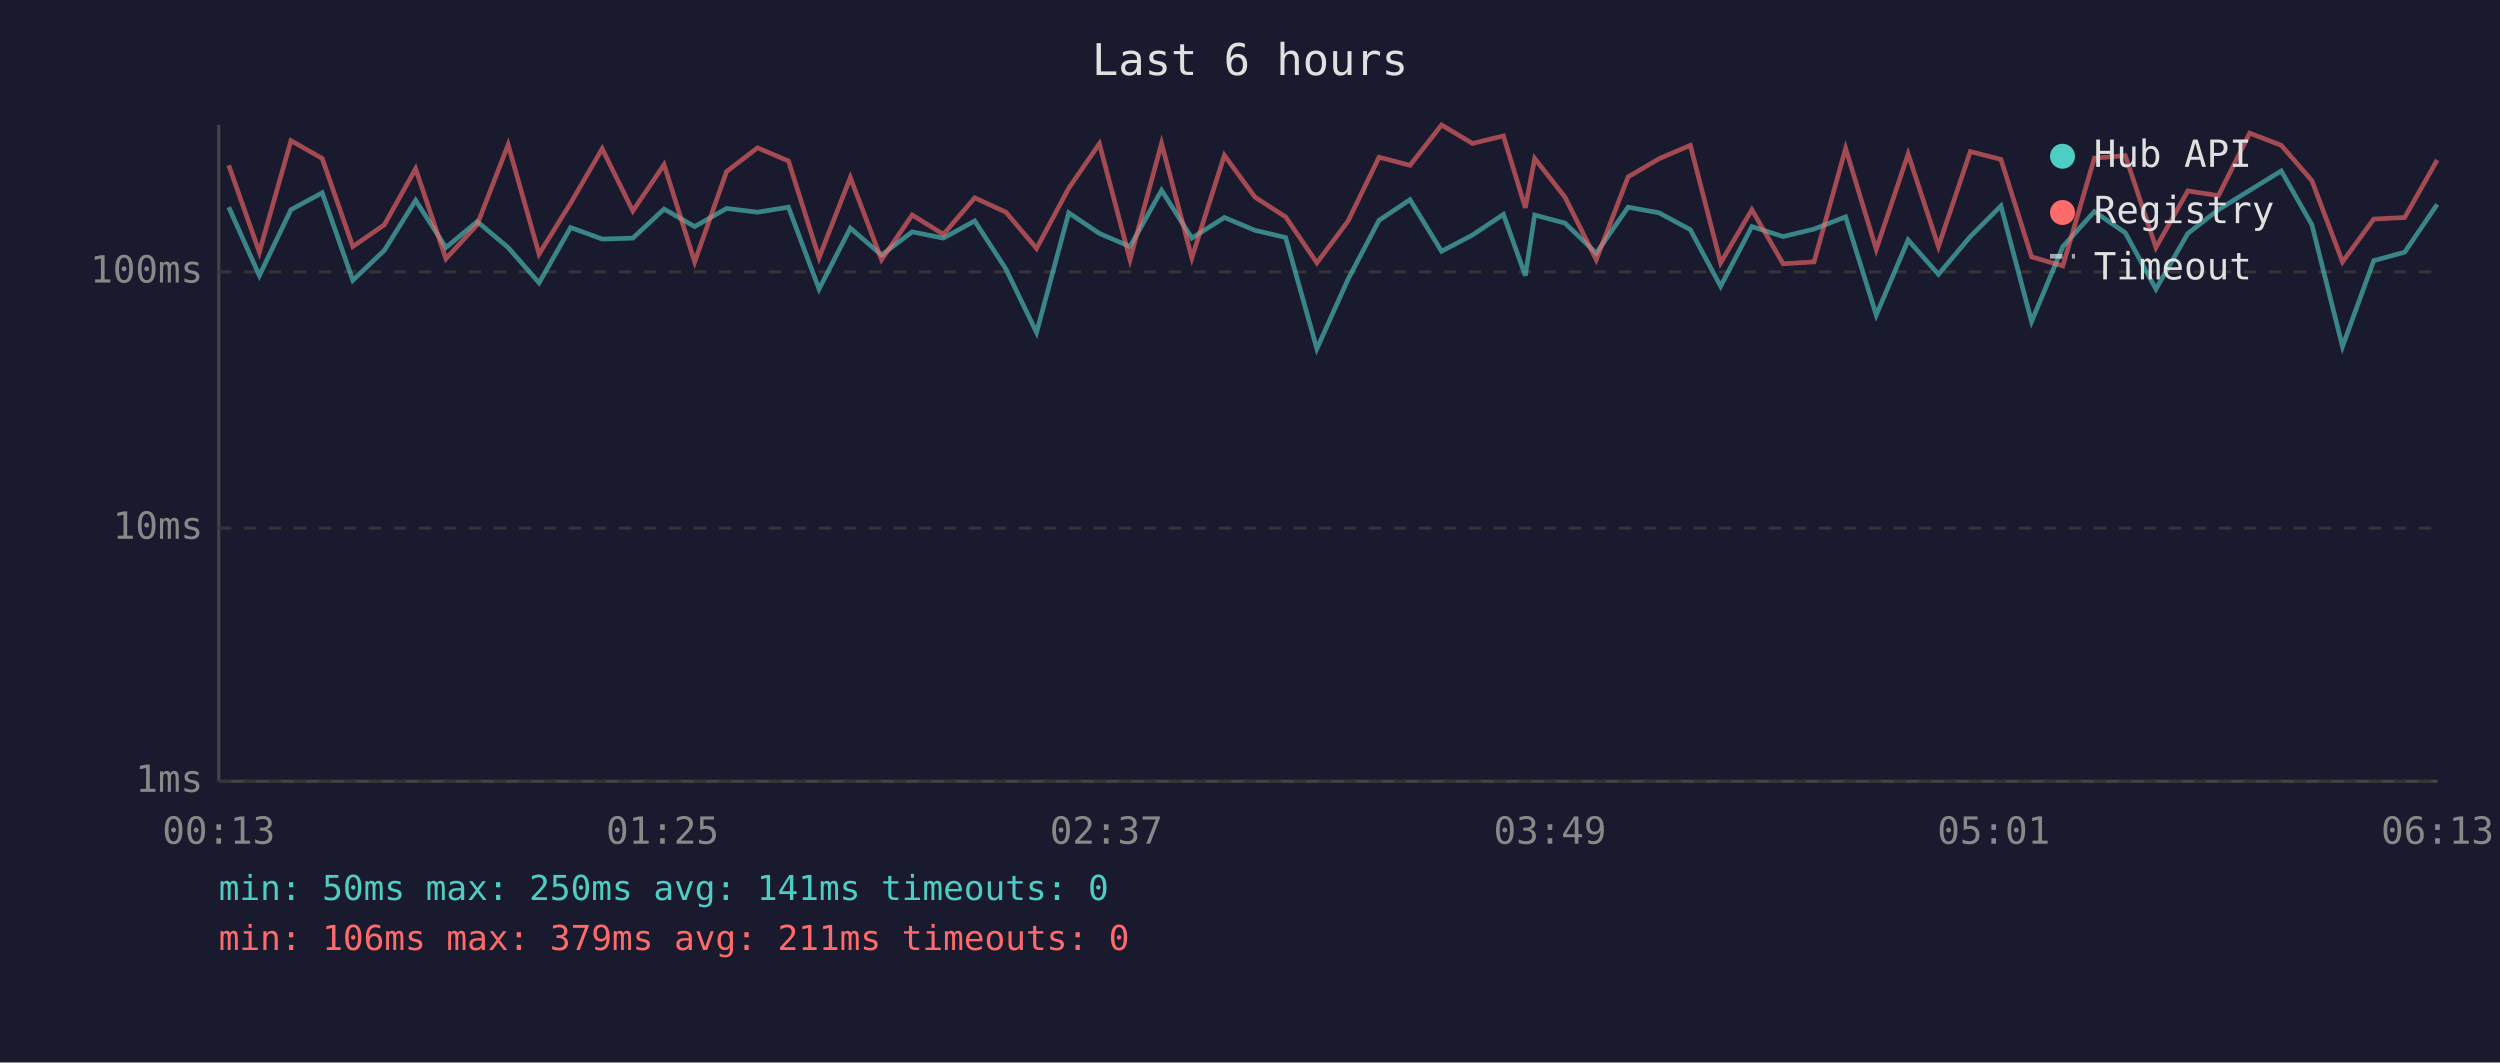
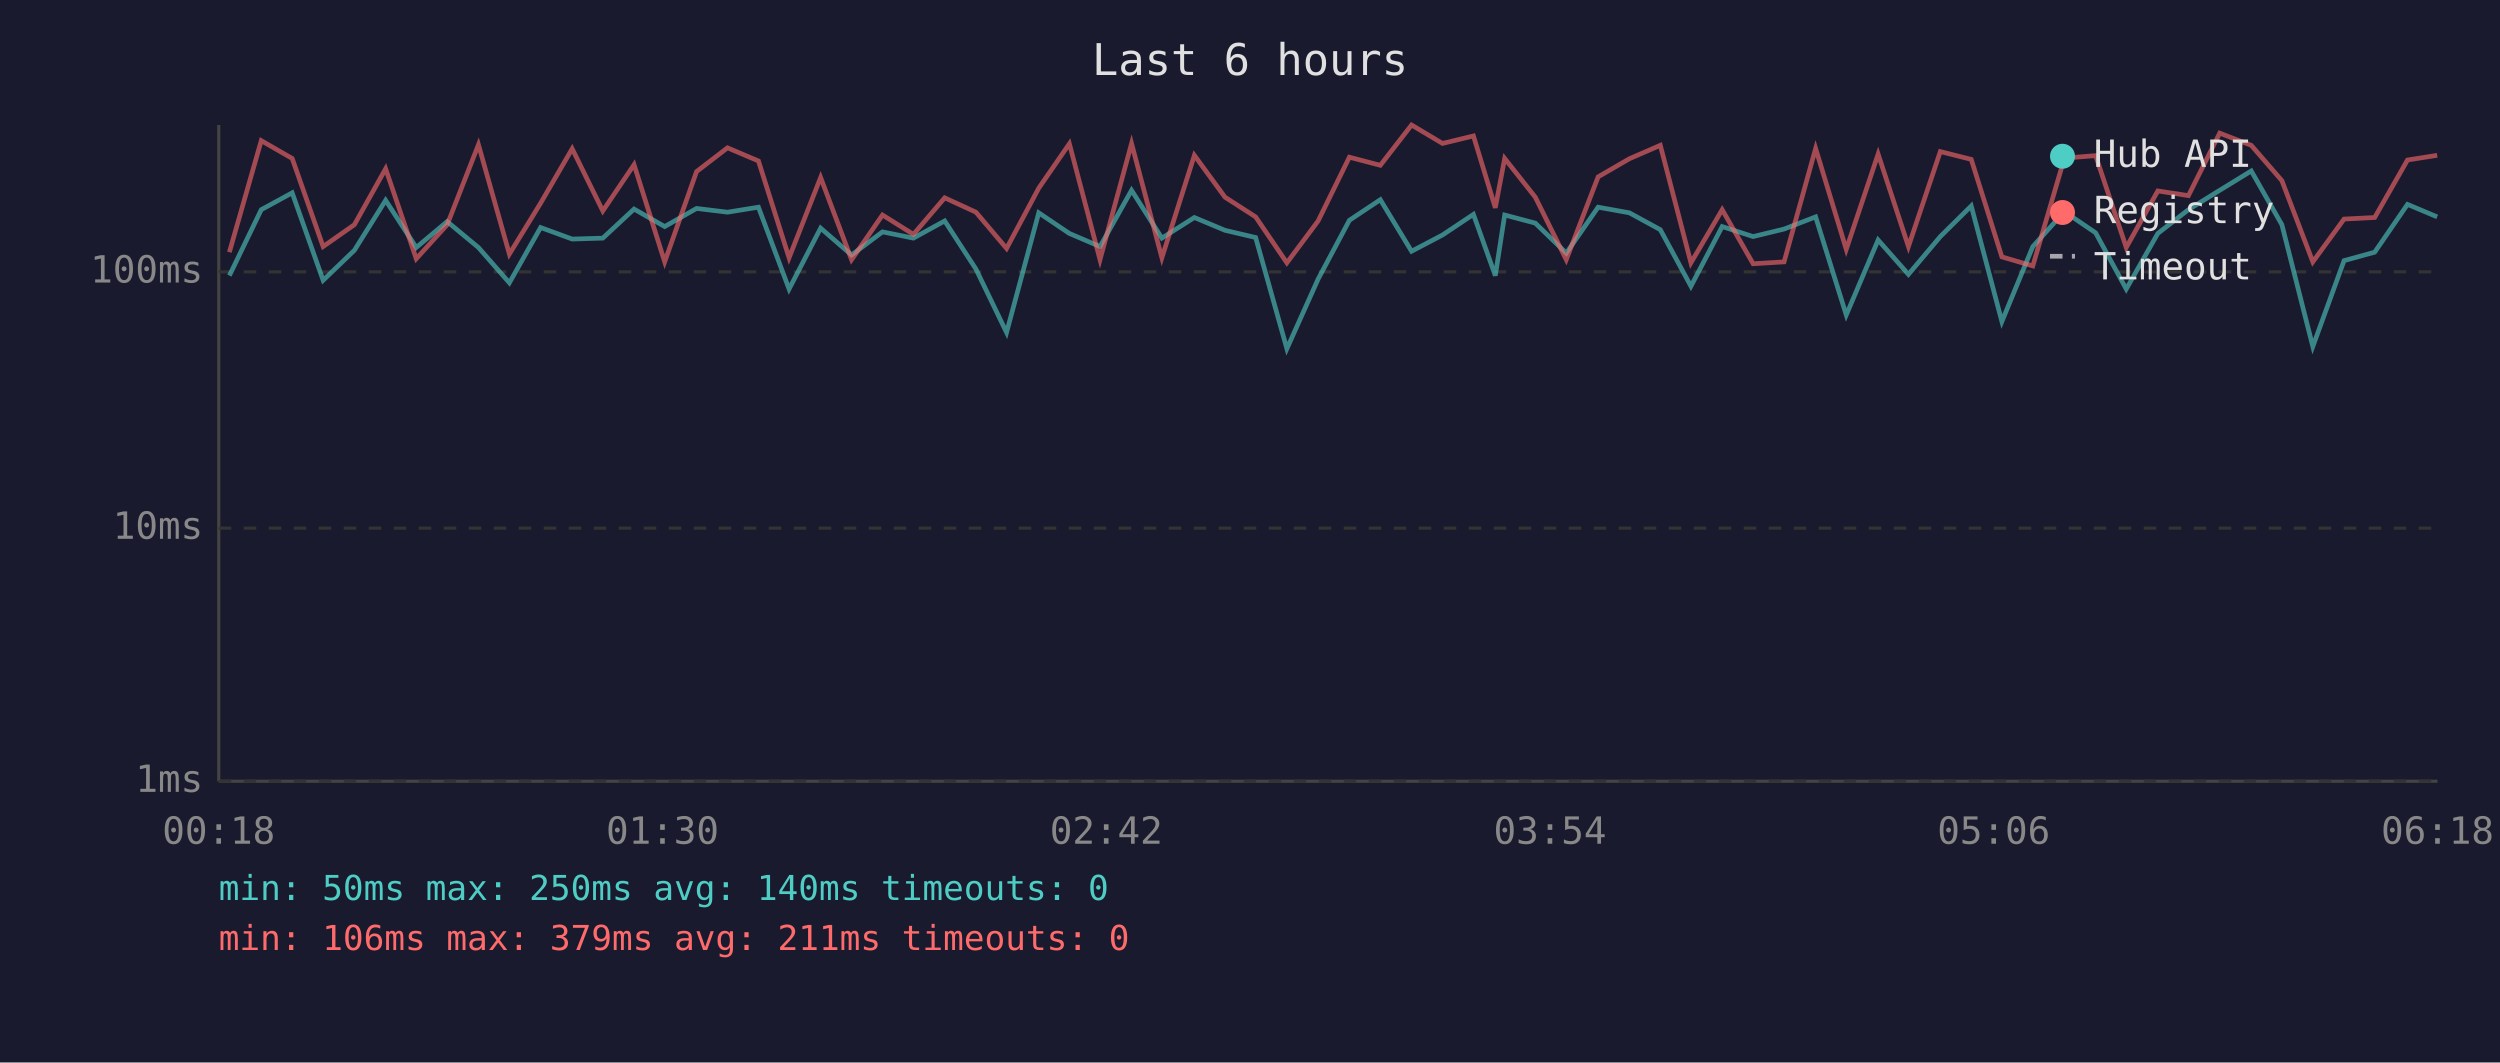
<svg xmlns="http://www.w3.org/2000/svg" viewBox="0 0 800 340" font-family="monospace" font-size="12">
  <rect width="800" height="340" fill="#1a1a2e" />
  <text x="400" y="24" fill="#e0e0e0" font-size="14" text-anchor="middle">Last 6 hours</text>
  <line x1="70" y1="40" x2="70" y2="250" stroke="#444" stroke-width="1" />
  <line x1="70" y1="250" x2="780" y2="250" stroke="#444" stroke-width="1" />
  <line x1="70" y1="250" x2="780" y2="250" stroke="#333" stroke-width="1" stroke-dasharray="4" />
  <text x="65" y="250" fill="#888" text-anchor="end" dominant-baseline="middle">1ms</text>
  <line x1="70" y1="169" x2="780" y2="169" stroke="#333" stroke-width="1" stroke-dasharray="4" />
  <text x="65" y="169" fill="#888" text-anchor="end" dominant-baseline="middle">10ms</text>
  <line x1="70" y1="87" x2="780" y2="87" stroke="#333" stroke-width="1" stroke-dasharray="4" />
  <text x="65" y="87" fill="#888" text-anchor="end" dominant-baseline="middle">100ms</text>
-   <text x="70" y="270" fill="#888" text-anchor="middle">00:13</text>
-   <text x="212" y="270" fill="#888" text-anchor="middle">01:25</text>
-   <text x="354" y="270" fill="#888" text-anchor="middle">02:37</text>
-   <text x="496" y="270" fill="#888" text-anchor="middle">03:49</text>
-   <text x="638" y="270" fill="#888" text-anchor="middle">05:01</text>
-   <text x="780" y="270" fill="#888" text-anchor="middle">06:13</text>
-   <polyline points="73.2,66.3 83.0,88.2 93.1,67.1 103.1,61.7 112.9,89.7 123.0,80.1 133.0,64.1 142.7,79.2 152.7,70.9 162.6,79.2 172.5,90.5 182.6,72.8 192.7,76.5 202.5,76.2 212.5,66.9 222.3,72.5 232.5,66.7 242.4,67.9 252.3,66.3 262.1,92.5 272.1,73.0 282.1,81.6 291.9,74.2 301.9,76.2 311.9,70.7 321.9,86.1 331.7,106.4 342.0,68.1 351.8,74.7 361.6,78.9 371.7,60.9 381.4,76.2 391.8,69.6 401.6,73.7 411.4,76.0 421.4,111.6 431.4,89.3 441.3,70.5 451.2,63.9 461.3,80.4 471.2,75.2 481.1,68.6 488.1,88.2 491.1,68.8 500.8,71.4 510.8,81.0 521.0,66.3 530.9,68.1 540.9,73.5 550.6,91.6 560.6,72.5 570.6,75.7 580.5,73.3 590.6,69.4 600.4,100.8 610.6,76.8 620.3,87.8 630.5,75.7 640.3,65.9 650.1,102.9 660.1,78.9 670.2,67.7 680.1,74.5 689.9,92.5 700.1,74.7 709.9,67.1 719.9,60.9 730.0,54.7 739.8,71.9 749.6,110.9 759.6,83.4 769.5,80.7 779.9,65.4" fill="none" stroke="#4ecdc4" stroke-width="1.5" opacity="0.6" />
-   <polyline points="73.2,52.9 83.0,80.7 93.1,45.0 103.1,50.7 112.9,78.9 123.0,71.9 133.0,54.0 142.7,82.8 152.7,71.9 162.6,46.3 172.5,81.3 182.6,65.0 192.7,47.6 202.5,67.5 212.5,52.7 222.3,83.8 232.5,54.9 242.4,47.3 252.3,51.5 262.1,82.5 272.1,56.8 282.1,83.1 291.9,68.8 301.9,75.0 311.9,63.3 321.9,67.9 331.7,79.5 342.0,60.2 351.8,46.0 361.6,83.1 371.7,45.9 381.4,82.5 391.8,49.7 401.6,63.1 411.4,69.4 421.4,84.1 431.4,70.7 441.3,50.3 451.2,52.9 461.3,40.0 471.2,45.9 481.1,43.5 488.1,66.5 491.1,50.7 500.8,63.1 510.8,83.1 521.0,56.6 530.9,50.8 540.9,46.5 550.6,84.1 560.6,67.1 570.6,84.4 580.5,83.8 590.6,47.5 600.4,79.8 610.6,49.3 620.3,78.9 630.5,48.5 640.3,51.0 650.1,82.2 660.1,85.1 670.2,50.6 680.1,49.8 689.9,79.2 700.1,61.1 709.9,62.6 719.9,42.6 730.0,46.5 739.8,57.8 749.6,83.8 759.6,70.1 769.5,69.6 779.9,51.2" fill="none" stroke="#ff6b6b" stroke-width="1.5" opacity="0.6" />
+   <text x="70" y="270" fill="#888" text-anchor="middle">00:18</text>
+   <text x="212" y="270" fill="#888" text-anchor="middle">01:30</text>
+   <text x="354" y="270" fill="#888" text-anchor="middle">02:42</text>
+   <text x="496" y="270" fill="#888" text-anchor="middle">03:54</text>
+   <text x="638" y="270" fill="#888" text-anchor="middle">05:06</text>
+   <text x="780" y="270" fill="#888" text-anchor="middle">06:18</text>
+   <polyline points="73.4,88.2 83.6,67.1 93.5,61.7 103.4,89.7 113.4,80.1 123.4,64.1 133.2,79.2 143.1,70.9 153.1,79.2 163.0,90.5 173.0,72.8 183.1,76.5 192.9,76.2 202.9,66.9 212.7,72.5 222.9,66.7 232.8,67.9 242.7,66.3 252.5,92.5 262.6,73.0 272.5,81.6 282.4,74.2 292.3,76.2 302.3,70.7 312.3,86.1 322.1,106.4 332.4,68.1 342.2,74.7 352.0,78.9 362.1,60.9 371.8,76.2 382.2,69.6 392.0,73.7 401.8,76.0 411.8,111.6 421.8,89.3 431.8,70.5 441.7,63.9 451.7,80.4 461.6,75.2 471.5,68.6 478.5,88.2 481.5,68.8 491.3,71.4 501.2,81.0 511.4,66.3 521.4,68.1 531.3,73.5 541.1,91.6 551.1,72.5 561.0,75.7 570.9,73.3 581.0,69.4 590.8,100.8 601.0,76.8 610.7,87.8 620.9,75.7 630.8,65.9 640.6,102.9 650.5,78.9 660.6,67.7 670.6,74.5 680.4,92.5 690.5,74.7 700.3,67.1 710.3,60.9 720.4,54.7 730.2,71.9 740.1,110.9 750.1,83.4 759.9,80.7 770.4,65.4 779.9,69.4" fill="none" stroke="#4ecdc4" stroke-width="1.5" opacity="0.6" />
+   <polyline points="73.4,80.7 83.6,45.0 93.5,50.7 103.4,78.9 113.4,71.9 123.4,54.0 133.2,82.8 143.1,71.9 153.1,46.3 163.0,81.3 173.0,65.0 183.1,47.6 192.9,67.5 202.9,52.7 212.7,83.8 222.9,54.9 232.8,47.3 242.7,51.5 252.5,82.5 262.6,56.8 272.5,83.1 282.4,68.8 292.3,75.0 302.3,63.3 312.3,67.9 322.1,79.5 332.4,60.2 342.2,46.0 352.0,83.1 362.1,45.9 371.8,82.5 382.2,49.7 392.0,63.1 401.8,69.4 411.8,84.1 421.8,70.7 431.8,50.3 441.7,52.9 451.7,40.0 461.6,45.9 471.5,43.5 478.5,66.5 481.5,50.7 491.3,63.1 501.2,83.1 511.4,56.6 521.4,50.8 531.3,46.5 541.1,84.1 551.1,67.1 561.0,84.4 570.9,83.8 581.0,47.5 590.8,79.8 601.0,49.3 610.7,78.9 620.9,48.5 630.8,51.0 640.6,82.2 650.5,85.1 660.6,50.6 670.6,49.8 680.4,79.2 690.5,61.1 700.3,62.6 710.3,42.6 720.4,46.5 730.2,57.8 740.1,83.8 750.1,70.1 759.9,69.6 770.4,51.2 779.9,49.7" fill="none" stroke="#ff6b6b" stroke-width="1.5" opacity="0.6" />
  <circle cx="660" cy="50" r="4" fill="#4ecdc4" />
  <text x="670" y="50" fill="#e0e0e0" dominant-baseline="middle">Hub API</text>
  <circle cx="660" cy="68" r="4" fill="#ff6b6b" />
  <text x="670" y="68" fill="#e0e0e0" dominant-baseline="middle">Registry</text>
  <line x1="656" y1="82" x2="664" y2="82" stroke="#e0e0e0" stroke-width="1.5" stroke-dasharray="4,3" opacity="0.7" />
  <text x="670" y="86" fill="#e0e0e0" dominant-baseline="middle">Timeout</text>
-   <text x="70" y="288" fill="#4ecdc4" font-size="11">min: 50ms  max: 250ms  avg: 141ms  timeouts: 0</text>
+   <text x="70" y="288" fill="#4ecdc4" font-size="11">min: 50ms  max: 250ms  avg: 140ms  timeouts: 0</text>
  <text x="70" y="304" fill="#ff6b6b" font-size="11">min: 106ms  max: 379ms  avg: 211ms  timeouts: 0</text>
</svg>
